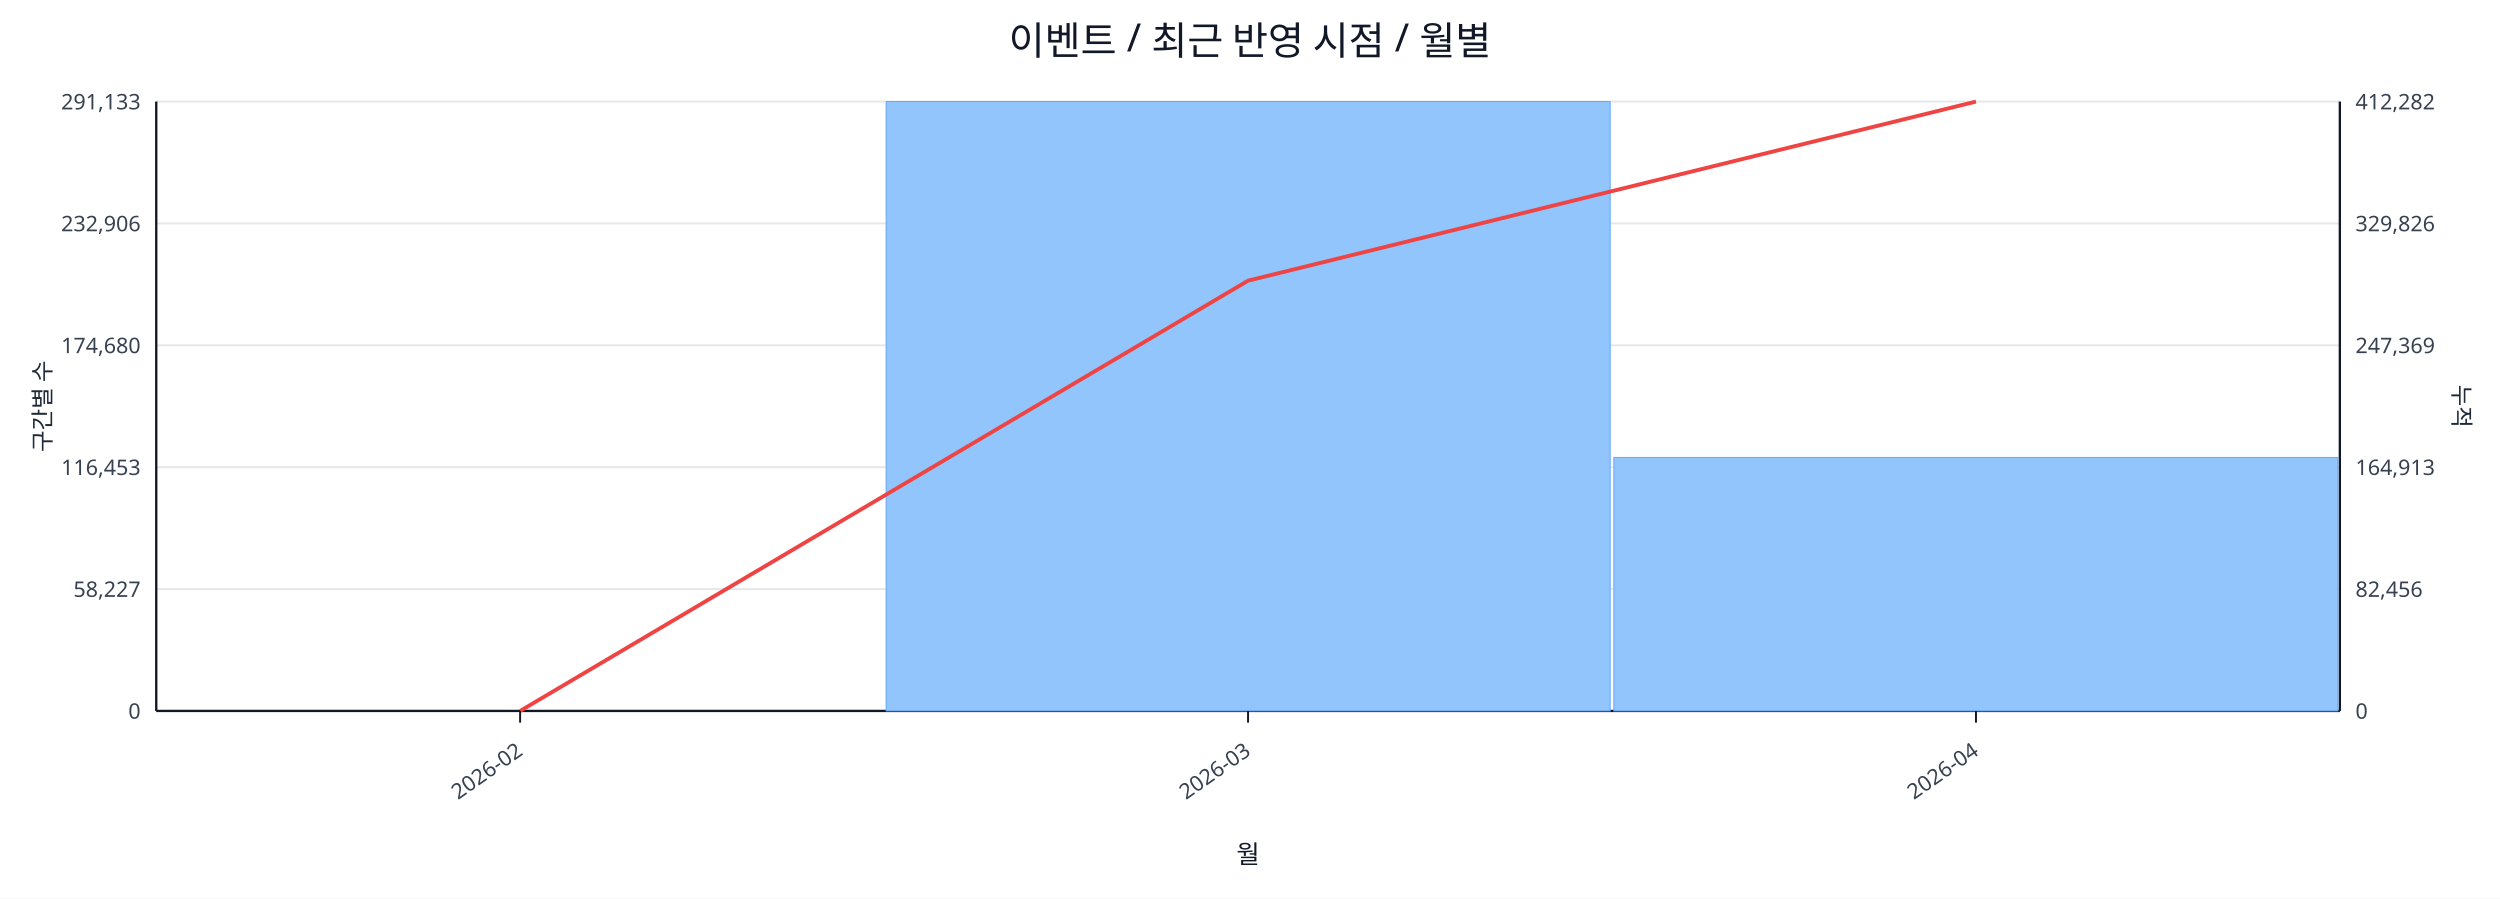
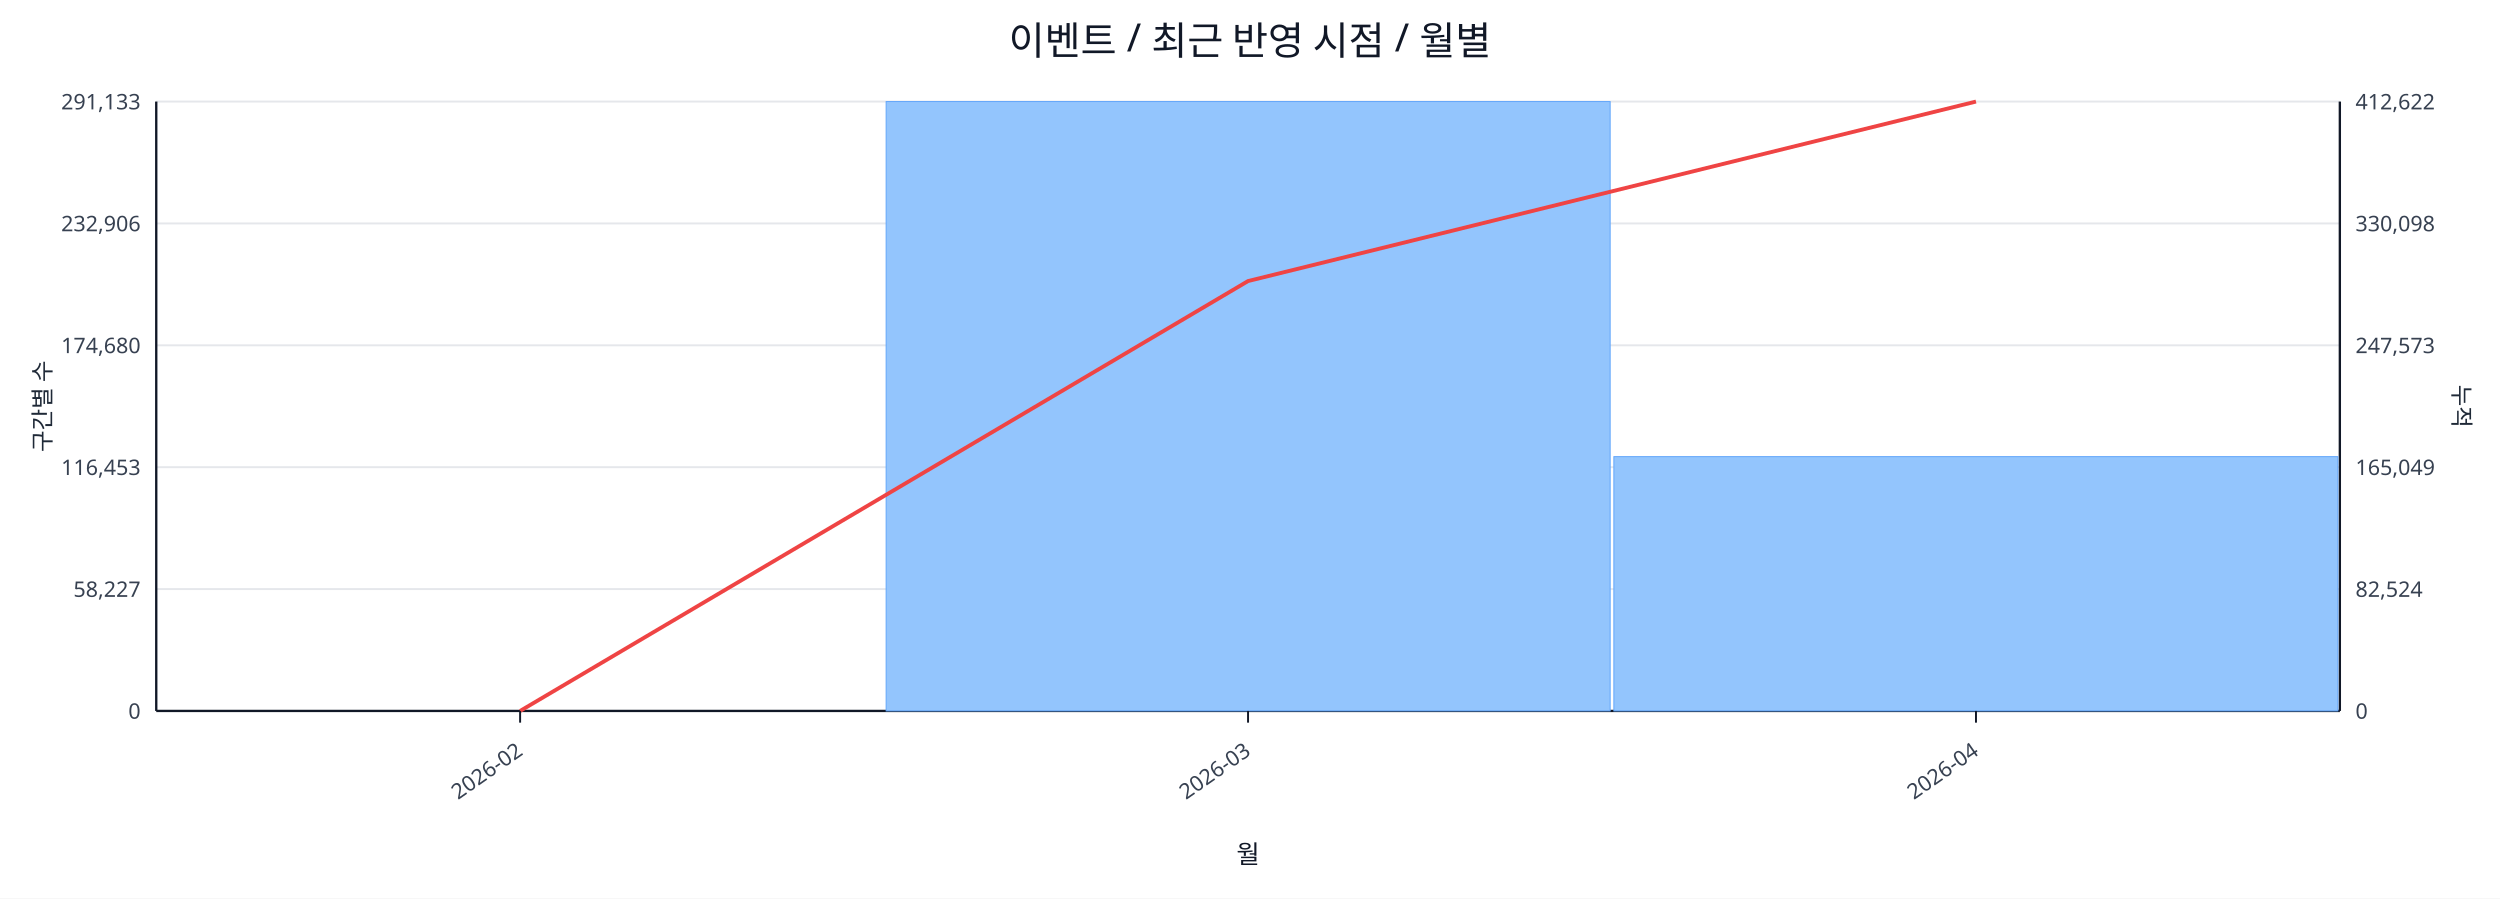
<svg xmlns="http://www.w3.org/2000/svg" width="1280" height="460" viewBox="0 0 1280 460">
  <rect x="0" y="0" width="100%" height="100%" fill="#ffffff" />
  <text x="640.0" y="28" font-size="20" text-anchor="middle" font-family="sans-serif" fill="#111827">이벤트 / 최근 반영 시점 / 월별</text>
  <line x1="80.0" y1="52.0" x2="1198.0" y2="52.0" stroke="#e5e7eb" stroke-width="1" />
  <text x="72.0" y="56.0" font-size="11" text-anchor="end" font-family="sans-serif" fill="#374151">291,133</text>
-   <text x="1206.0" y="56.0" font-size="11" text-anchor="start" font-family="sans-serif" fill="#374151">412,282</text>
+   <text x="1206.0" y="56.0" font-size="11" text-anchor="start" font-family="sans-serif" fill="#374151">412,622</text>
  <line x1="80.0" y1="114.4" x2="1198.0" y2="114.4" stroke="#e5e7eb" stroke-width="1" />
  <text x="72.0" y="118.4" font-size="11" text-anchor="end" font-family="sans-serif" fill="#374151">232,906</text>
-   <text x="1206.0" y="118.4" font-size="11" text-anchor="start" font-family="sans-serif" fill="#374151">329,826</text>
+   <text x="1206.0" y="118.4" font-size="11" text-anchor="start" font-family="sans-serif" fill="#374151">330,098</text>
  <line x1="80.0" y1="176.8" x2="1198.0" y2="176.8" stroke="#e5e7eb" stroke-width="1" />
  <text x="72.0" y="180.8" font-size="11" text-anchor="end" font-family="sans-serif" fill="#374151">174,680</text>
-   <text x="1206.0" y="180.8" font-size="11" text-anchor="start" font-family="sans-serif" fill="#374151">247,369</text>
+   <text x="1206.0" y="180.8" font-size="11" text-anchor="start" font-family="sans-serif" fill="#374151">247,573</text>
  <line x1="80.0" y1="239.2" x2="1198.0" y2="239.2" stroke="#e5e7eb" stroke-width="1" />
  <text x="72.0" y="243.2" font-size="11" text-anchor="end" font-family="sans-serif" fill="#374151">116,453</text>
-   <text x="1206.0" y="243.2" font-size="11" text-anchor="start" font-family="sans-serif" fill="#374151">164,913</text>
+   <text x="1206.0" y="243.2" font-size="11" text-anchor="start" font-family="sans-serif" fill="#374151">165,049</text>
  <line x1="80.0" y1="301.6" x2="1198.0" y2="301.6" stroke="#e5e7eb" stroke-width="1" />
  <text x="72.0" y="305.6" font-size="11" text-anchor="end" font-family="sans-serif" fill="#374151">58,227</text>
-   <text x="1206.0" y="305.6" font-size="11" text-anchor="start" font-family="sans-serif" fill="#374151">82,456</text>
+   <text x="1206.0" y="305.6" font-size="11" text-anchor="start" font-family="sans-serif" fill="#374151">82,524</text>
  <line x1="80.0" y1="364.0" x2="1198.0" y2="364.0" stroke="#e5e7eb" stroke-width="1" />
  <text x="72.0" y="368.0" font-size="11" text-anchor="end" font-family="sans-serif" fill="#374151">0</text>
  <text x="1206.0" y="368.0" font-size="11" text-anchor="start" font-family="sans-serif" fill="#374151">0</text>
  <line x1="80.0" y1="364.0" x2="1198.0" y2="364.0" stroke="#111827" stroke-width="1.2" />
  <line x1="80.0" y1="52.0" x2="80.0" y2="364.0" stroke="#111827" stroke-width="1.2" />
  <line x1="1198.0" y1="52.0" x2="1198.0" y2="364.0" stroke="#111827" stroke-width="1.2" />
  <rect x="81.0" y="364.0" width="370.7" height="0.0" fill="#93c5fd" stroke="#60a5fa" stroke-width="0.5" />
  <rect x="453.7" y="52.0" width="370.7" height="312.0" fill="#93c5fd" stroke="#60a5fa" stroke-width="0.5" />
-   <rect x="826.3" y="234.2" width="370.7" height="129.8" fill="#93c5fd" stroke="#60a5fa" stroke-width="0.5" />
-   <polyline fill="none" stroke="#ef4444" stroke-width="2" points="266.3,364.0 639.0,143.7 1011.7,52.0" />
+   <rect x="826.3" y="233.8" width="370.7" height="130.2" fill="#93c5fd" stroke="#60a5fa" stroke-width="0.5" />
+   <polyline fill="none" stroke="#ef4444" stroke-width="2" points="266.3,364.0 639.0,143.9 1011.7,52.0" />
  <line x1="266.3" y1="364.0" x2="266.3" y2="370.0" stroke="#111827" stroke-width="1" />
  <text x="268.3" y="386.0" font-size="11" text-anchor="end" transform="rotate(-35 268.3 386.0)" font-family="sans-serif" fill="#374151">2026-02</text>
  <line x1="639.0" y1="364.0" x2="639.0" y2="370.0" stroke="#111827" stroke-width="1" />
  <text x="641.0" y="386.0" font-size="11" text-anchor="end" transform="rotate(-35 641.0 386.0)" font-family="sans-serif" fill="#374151">2026-03</text>
  <line x1="1011.7" y1="364.0" x2="1011.7" y2="370.0" stroke="#111827" stroke-width="1" />
  <text x="1013.7" y="386.0" font-size="11" text-anchor="end" transform="rotate(-35 1013.7 386.0)" font-family="sans-serif" fill="#374151">2026-04</text>
  <text x="26" y="208.0" font-size="12" transform="rotate(-90 26 208.0)" text-anchor="middle" font-family="sans-serif" fill="#1f2937">구간별 수</text>
  <text x="1256.0" y="208.0" font-size="12" transform="rotate(90 1256.0 208.0)" text-anchor="middle" font-family="sans-serif" fill="#1f2937">누적</text>
  <text x="639.0" y="442.0" font-size="13" text-anchor="middle" font-family="sans-serif" fill="#111827">월</text>
</svg>
